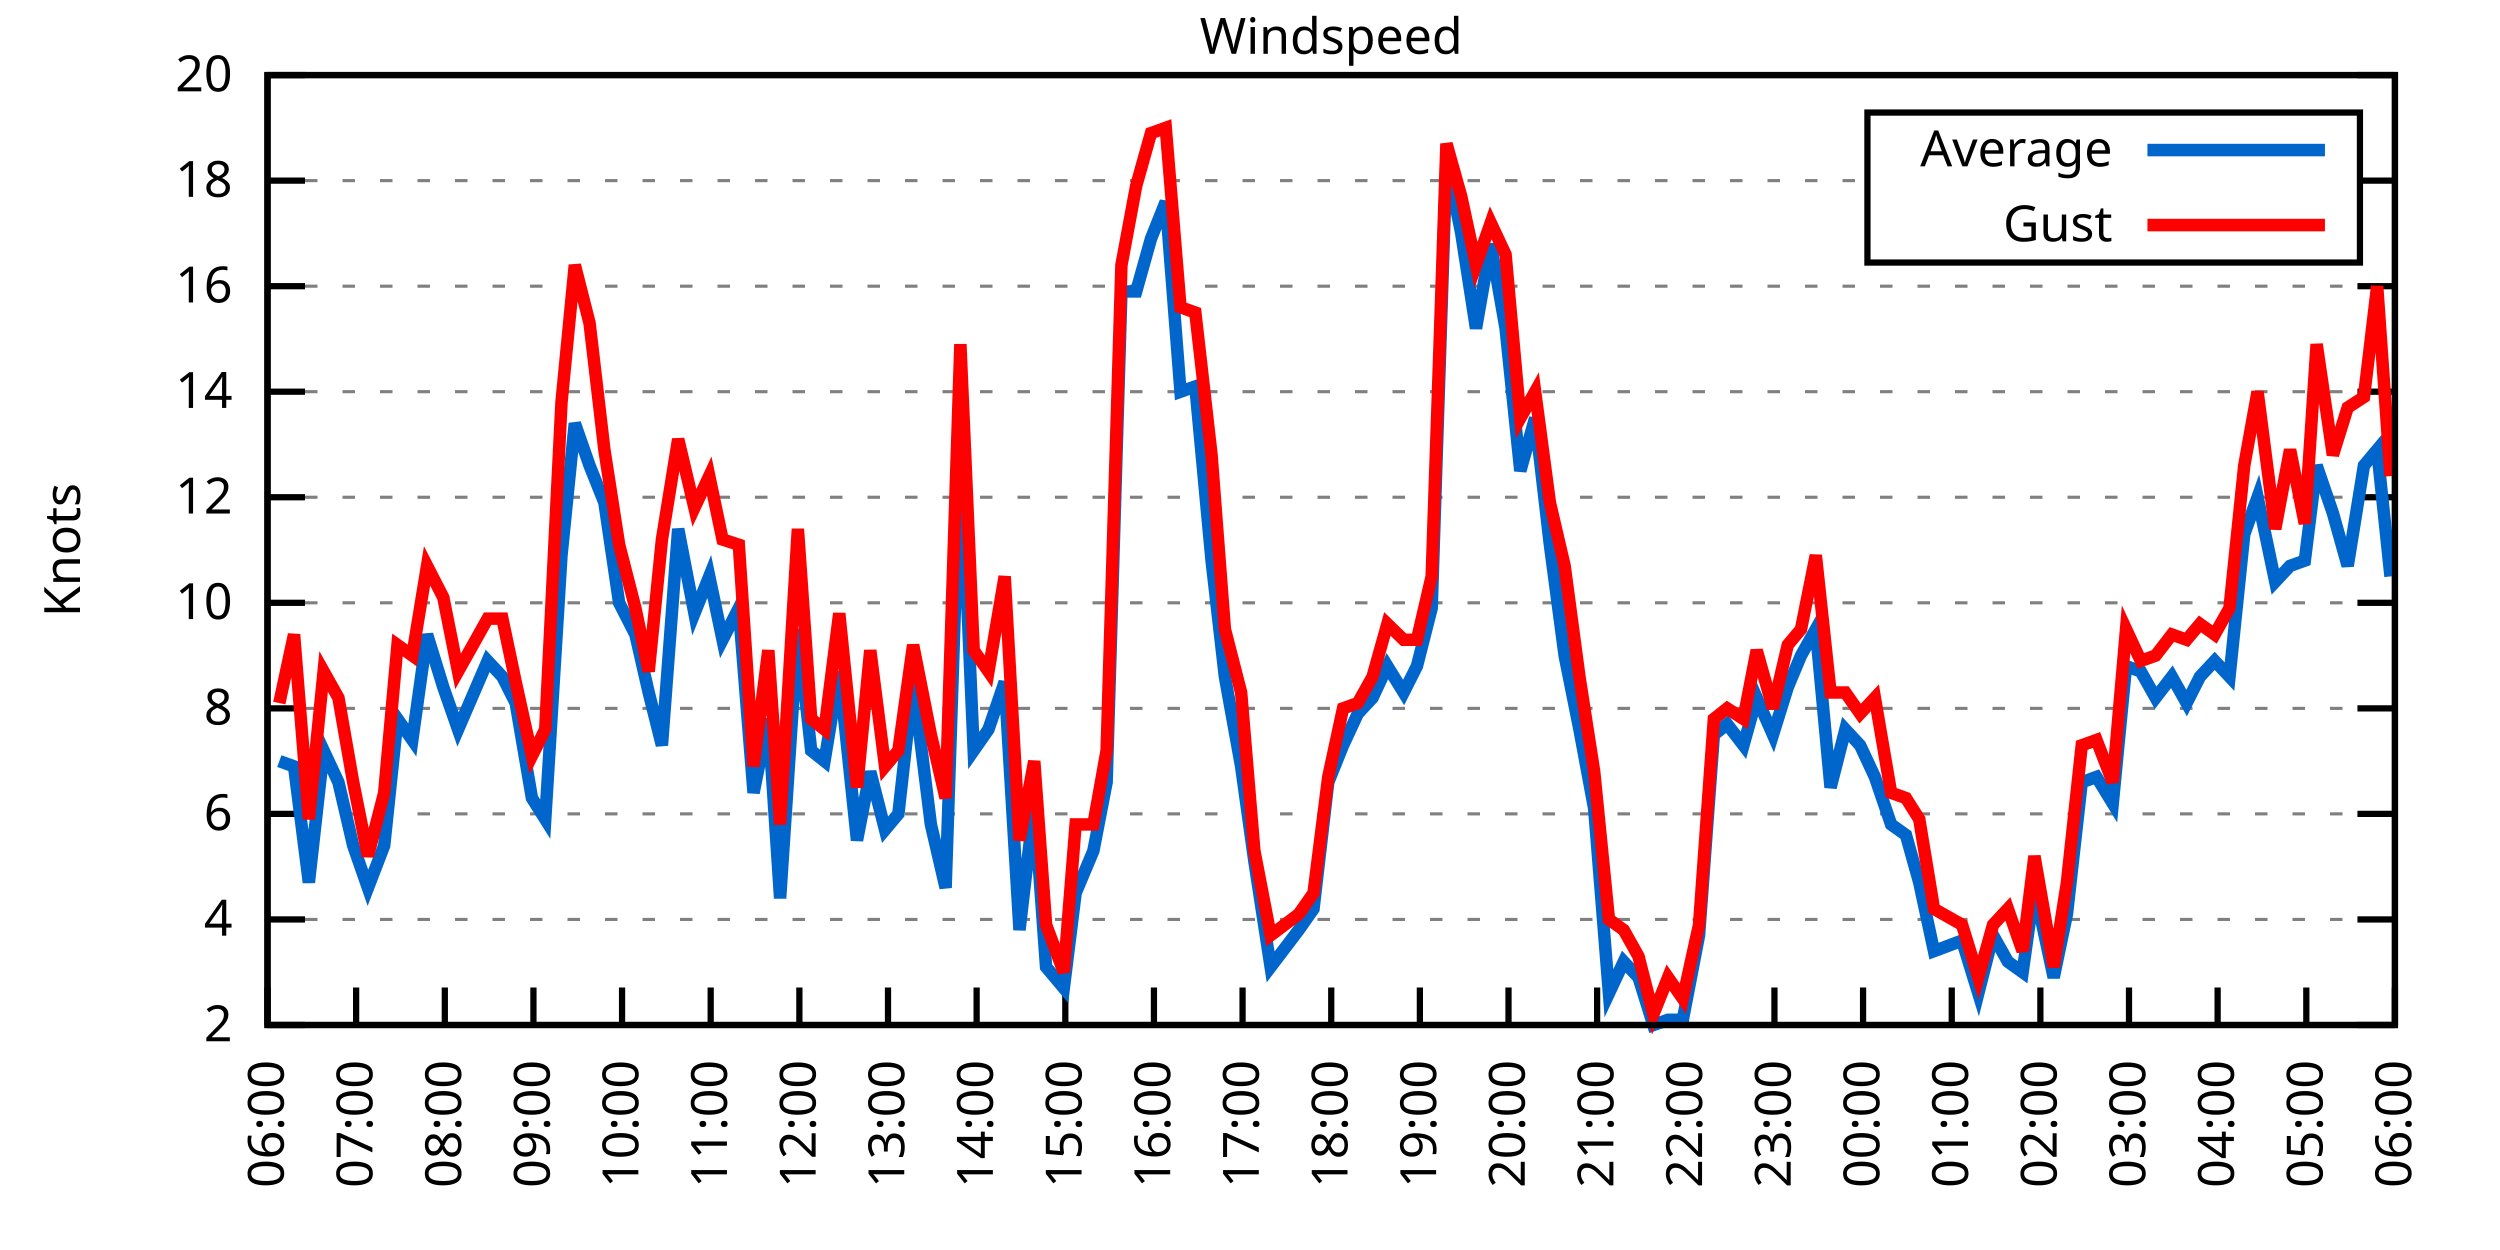
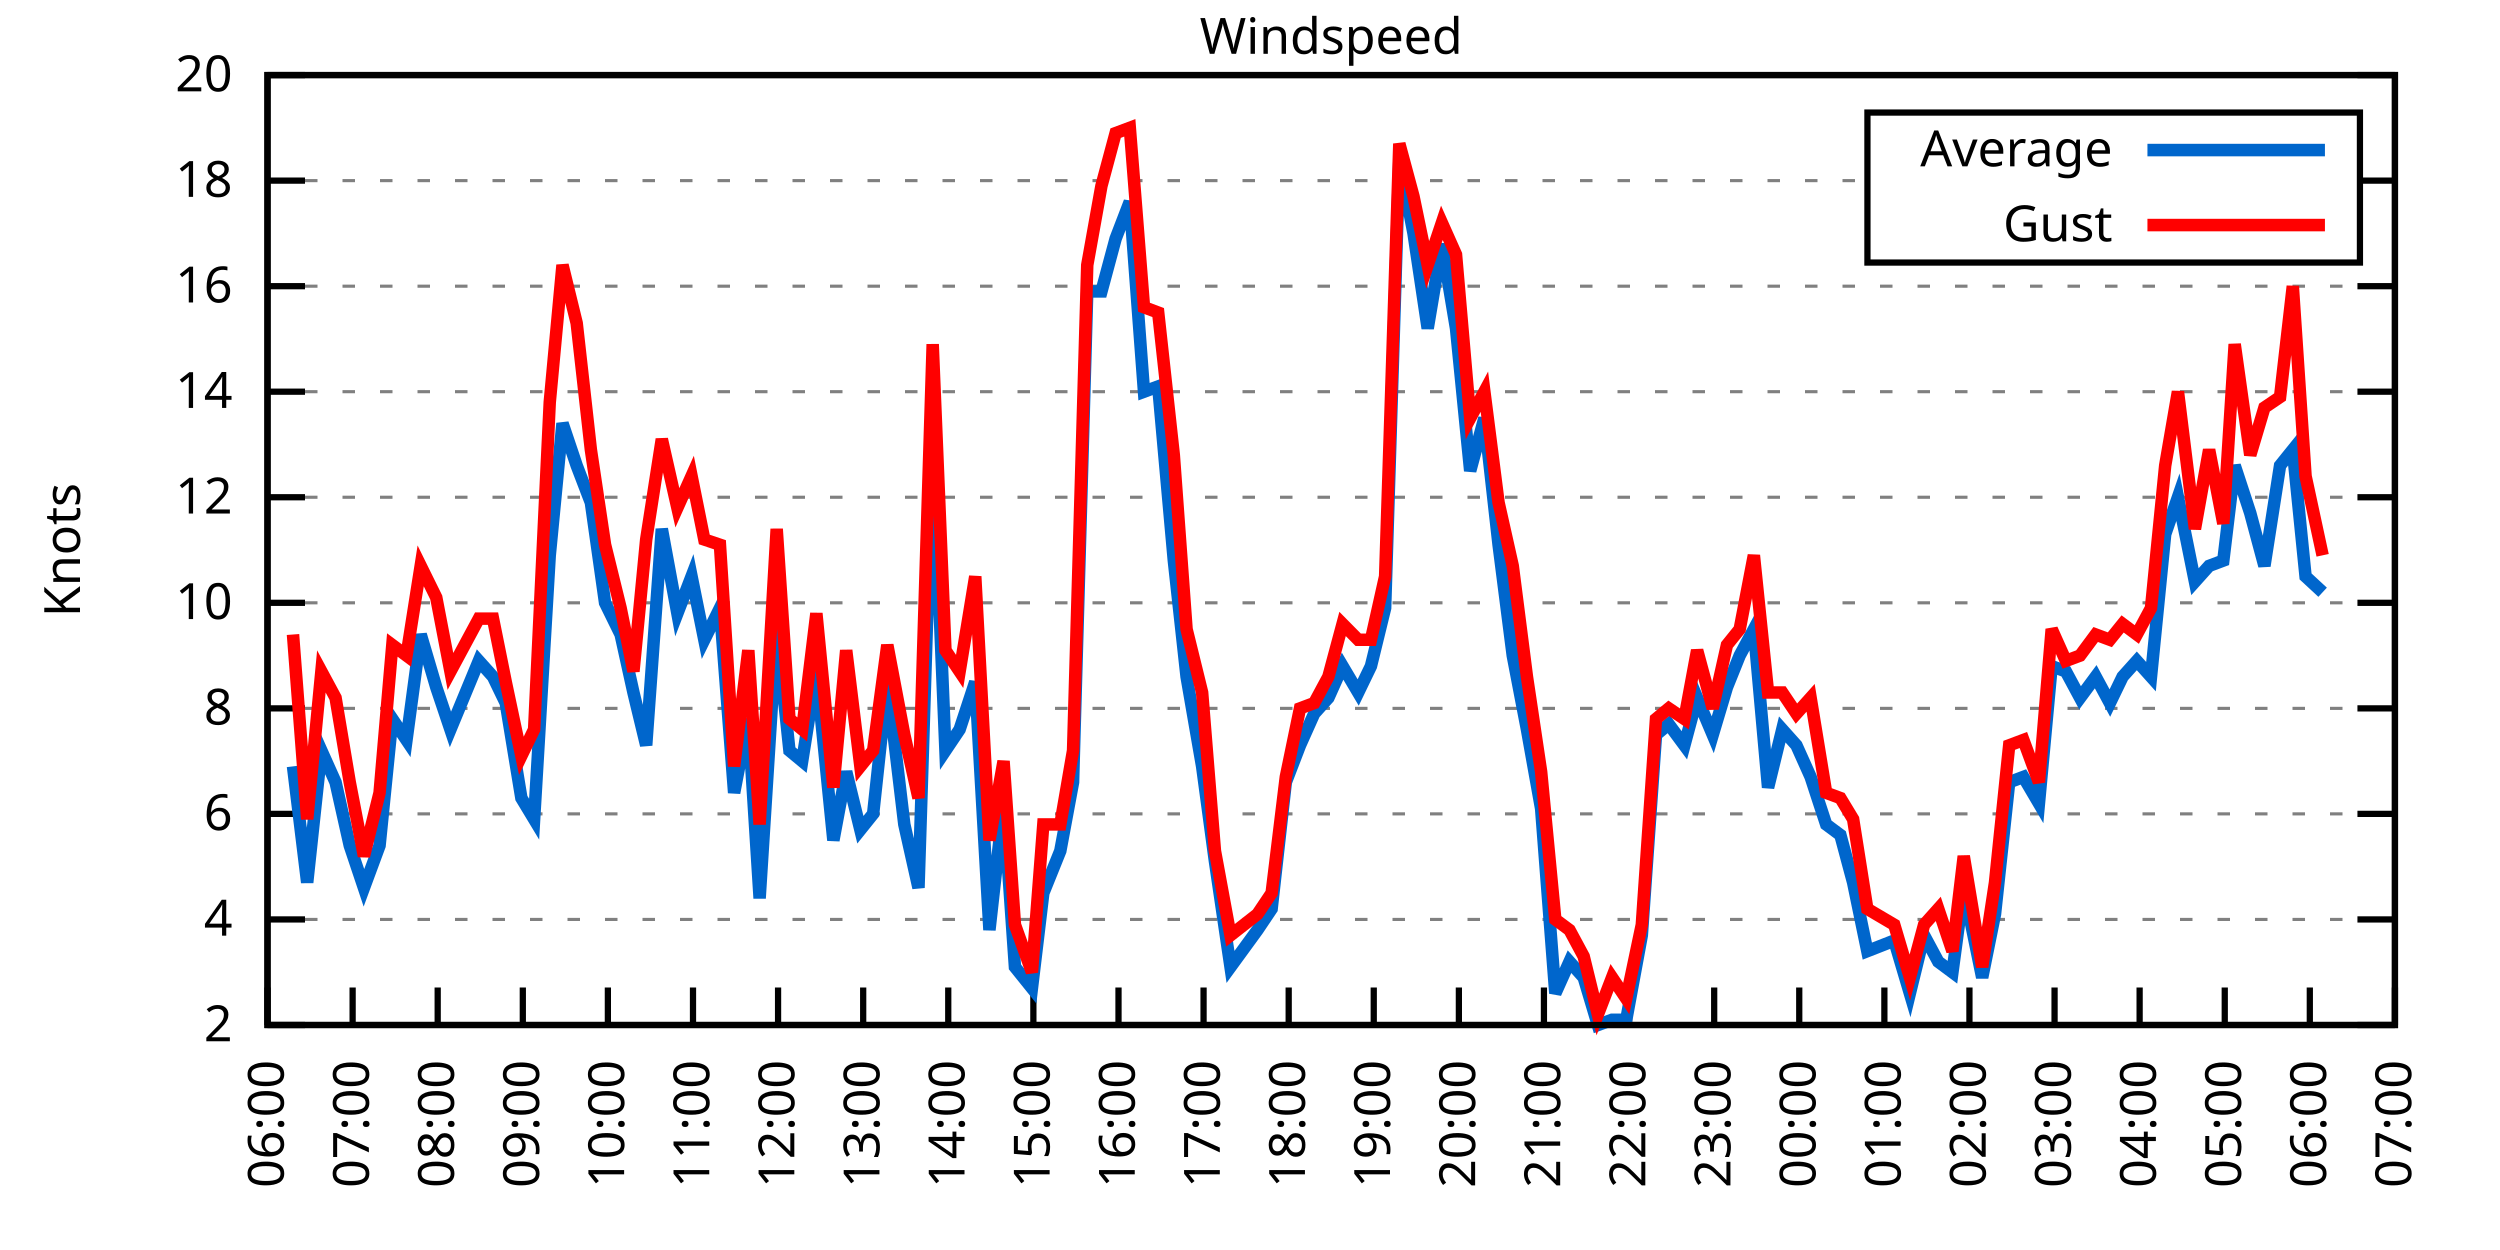
<svg xmlns="http://www.w3.org/2000/svg" xmlns:xlink="http://www.w3.org/1999/xlink" width="400" height="200" viewBox="0 0 400 200">
  <g id="gnuplot_canvas">
    <rect x="0" y="0" width="400" height="200" fill="none" />
    <defs>
      <circle id="gpDot" r="0.5" stroke-width="0.5" stroke="currentColor" />
      <path id="gpPt0" stroke-width="0.333" stroke="currentColor" d="M-1,0 h2 M0,-1 v2" />
      <path id="gpPt1" stroke-width="0.333" stroke="currentColor" d="M-1,-1 L1,1 M1,-1 L-1,1" />
      <path id="gpPt2" stroke-width="0.333" stroke="currentColor" d="M-1,0 L1,0 M0,-1 L0,1 M-1,-1 L1,1 M-1,1 L1,-1" />
      <rect id="gpPt3" stroke-width="0.333" stroke="currentColor" x="-1" y="-1" width="2" height="2" />
      <rect id="gpPt4" stroke-width="0.333" stroke="currentColor" fill="currentColor" x="-1" y="-1" width="2" height="2" />
      <circle id="gpPt5" stroke-width="0.333" stroke="currentColor" cx="0" cy="0" r="1" />
      <use xlink:href="#gpPt5" id="gpPt6" fill="currentColor" stroke="none" />
      <path id="gpPt7" stroke-width="0.333" stroke="currentColor" d="M0,-1.33 L-1.33,0.67 L1.33,0.67 z" />
      <use xlink:href="#gpPt7" id="gpPt8" fill="currentColor" stroke="none" />
      <use xlink:href="#gpPt7" id="gpPt9" stroke="currentColor" transform="rotate(180)" />
      <use xlink:href="#gpPt9" id="gpPt10" fill="currentColor" stroke="none" />
      <use xlink:href="#gpPt3" id="gpPt11" stroke="currentColor" transform="rotate(45)" />
      <use xlink:href="#gpPt11" id="gpPt12" fill="currentColor" stroke="none" />
      <path id="gpPt13" stroke-width="0.333" stroke="currentColor" d="M0,1.330 L1.265,0.411 L0.782,-1.067 L-0.782,-1.076 L-1.265,0.411 z" />
      <use xlink:href="#gpPt13" id="gpPt14" fill="currentColor" stroke="none" />
      <filter id="textbox" filterUnits="objectBoundingBox" x="0" y="0" height="1" width="1">
        <feFlood flood-color="white" flood-opacity="1" result="bgnd" />
        <feComposite in="SourceGraphic" in2="bgnd" operator="atop" />
      </filter>
      <filter id="greybox" filterUnits="objectBoundingBox" x="0" y="0" height="1" width="1">
        <feFlood flood-color="lightgrey" flood-opacity="1" result="grey" />
        <feComposite in="SourceGraphic" in2="grey" operator="atop" />
      </filter>
    </defs>
    <g fill="none" color="white" stroke="currentColor" stroke-width="1.00" stroke-linecap="butt" stroke-linejoin="miter">
</g>
    <g fill="none" color="black" stroke="currentColor" stroke-width="1.00" stroke-linecap="butt" stroke-linejoin="miter">
      <g stroke="none" shape-rendering="crispEdges">
        <polygon fill="rgb(255, 255, 255)" points="42.80,164.00 383.18,164.00 383.18,12.02 42.80,12.02 " />
      </g>
    </g>
    <g fill="none" color="black" stroke="currentColor" stroke-width="1.00" stroke-linecap="butt" stroke-linejoin="miter">
</g>
    <g fill="none" color="black" stroke="black" stroke-width="0.50" stroke-linecap="butt" stroke-linejoin="miter">
</g>
    <g fill="none" color="gray" stroke="currentColor" stroke-width="0.50" stroke-linecap="butt" stroke-linejoin="miter">
      <path stroke="gray" stroke-dasharray="2,4" class="gridline" d="M42.80,164.00 L383.19,164.00  " />
    </g>
    <g fill="none" color="gray" stroke="gray" stroke-width="1.00" stroke-linecap="butt" stroke-linejoin="miter">
</g>
    <g fill="none" color="black" stroke="currentColor" stroke-width="1.00" stroke-linecap="butt" stroke-linejoin="miter">
      <path stroke="black" d="M42.80,164.00 L48.80,164.00 M383.19,164.00 L377.19,164.00  " />
      <g transform="translate(37.20,166.60)" stroke="none" fill="black" font-family="Sans" font-size="8.00" text-anchor="end">
        <text>
          <tspan font-family="Sans"> 2</tspan>
        </text>
      </g>
    </g>
    <g fill="none" color="black" stroke="currentColor" stroke-width="1.00" stroke-linecap="butt" stroke-linejoin="miter">
</g>
    <g fill="none" color="black" stroke="black" stroke-width="0.50" stroke-linecap="butt" stroke-linejoin="miter">
</g>
    <g fill="none" color="gray" stroke="currentColor" stroke-width="0.50" stroke-linecap="butt" stroke-linejoin="miter">
      <path stroke="gray" stroke-dasharray="2,4" class="gridline" d="M42.80,147.11 L383.19,147.11  " />
    </g>
    <g fill="none" color="gray" stroke="gray" stroke-width="1.00" stroke-linecap="butt" stroke-linejoin="miter">
</g>
    <g fill="none" color="black" stroke="currentColor" stroke-width="1.00" stroke-linecap="butt" stroke-linejoin="miter">
      <path stroke="black" d="M42.80,147.11 L48.80,147.11 M383.19,147.11 L377.19,147.11  " />
      <g transform="translate(37.20,149.71)" stroke="none" fill="black" font-family="Sans" font-size="8.00" text-anchor="end">
        <text>
          <tspan font-family="Sans"> 4</tspan>
        </text>
      </g>
    </g>
    <g fill="none" color="black" stroke="currentColor" stroke-width="1.00" stroke-linecap="butt" stroke-linejoin="miter">
</g>
    <g fill="none" color="black" stroke="black" stroke-width="0.50" stroke-linecap="butt" stroke-linejoin="miter">
</g>
    <g fill="none" color="gray" stroke="currentColor" stroke-width="0.50" stroke-linecap="butt" stroke-linejoin="miter">
      <path stroke="gray" stroke-dasharray="2,4" class="gridline" d="M42.80,130.22 L383.19,130.22  " />
    </g>
    <g fill="none" color="gray" stroke="gray" stroke-width="1.00" stroke-linecap="butt" stroke-linejoin="miter">
</g>
    <g fill="none" color="black" stroke="currentColor" stroke-width="1.00" stroke-linecap="butt" stroke-linejoin="miter">
      <path stroke="black" d="M42.80,130.22 L48.80,130.22 M383.19,130.22 L377.19,130.22  " />
      <g transform="translate(37.20,132.82)" stroke="none" fill="black" font-family="Sans" font-size="8.00" text-anchor="end">
        <text>
          <tspan font-family="Sans"> 6</tspan>
        </text>
      </g>
    </g>
    <g fill="none" color="black" stroke="currentColor" stroke-width="1.00" stroke-linecap="butt" stroke-linejoin="miter">
</g>
    <g fill="none" color="black" stroke="black" stroke-width="0.50" stroke-linecap="butt" stroke-linejoin="miter">
</g>
    <g fill="none" color="gray" stroke="currentColor" stroke-width="0.50" stroke-linecap="butt" stroke-linejoin="miter">
      <path stroke="gray" stroke-dasharray="2,4" class="gridline" d="M42.80,113.34 L383.19,113.34  " />
    </g>
    <g fill="none" color="gray" stroke="gray" stroke-width="1.00" stroke-linecap="butt" stroke-linejoin="miter">
</g>
    <g fill="none" color="black" stroke="currentColor" stroke-width="1.00" stroke-linecap="butt" stroke-linejoin="miter">
      <path stroke="black" d="M42.80,113.34 L48.80,113.34 M383.19,113.34 L377.19,113.34  " />
      <g transform="translate(37.20,115.94)" stroke="none" fill="black" font-family="Sans" font-size="8.00" text-anchor="end">
        <text>
          <tspan font-family="Sans"> 8</tspan>
        </text>
      </g>
    </g>
    <g fill="none" color="black" stroke="currentColor" stroke-width="1.00" stroke-linecap="butt" stroke-linejoin="miter">
</g>
    <g fill="none" color="black" stroke="black" stroke-width="0.50" stroke-linecap="butt" stroke-linejoin="miter">
</g>
    <g fill="none" color="gray" stroke="currentColor" stroke-width="0.50" stroke-linecap="butt" stroke-linejoin="miter">
      <path stroke="gray" stroke-dasharray="2,4" class="gridline" d="M42.80,96.45 L383.19,96.45  " />
    </g>
    <g fill="none" color="gray" stroke="gray" stroke-width="1.00" stroke-linecap="butt" stroke-linejoin="miter">
</g>
    <g fill="none" color="black" stroke="currentColor" stroke-width="1.00" stroke-linecap="butt" stroke-linejoin="miter">
      <path stroke="black" d="M42.80,96.45 L48.80,96.45 M383.19,96.45 L377.19,96.45  " />
      <g transform="translate(37.20,99.05)" stroke="none" fill="black" font-family="Sans" font-size="8.00" text-anchor="end">
        <text>
          <tspan font-family="Sans"> 10</tspan>
        </text>
      </g>
    </g>
    <g fill="none" color="black" stroke="currentColor" stroke-width="1.00" stroke-linecap="butt" stroke-linejoin="miter">
</g>
    <g fill="none" color="black" stroke="black" stroke-width="0.50" stroke-linecap="butt" stroke-linejoin="miter">
</g>
    <g fill="none" color="gray" stroke="currentColor" stroke-width="0.50" stroke-linecap="butt" stroke-linejoin="miter">
      <path stroke="gray" stroke-dasharray="2,4" class="gridline" d="M42.80,79.56 L383.19,79.56  " />
    </g>
    <g fill="none" color="gray" stroke="gray" stroke-width="1.00" stroke-linecap="butt" stroke-linejoin="miter">
</g>
    <g fill="none" color="black" stroke="currentColor" stroke-width="1.00" stroke-linecap="butt" stroke-linejoin="miter">
      <path stroke="black" d="M42.80,79.56 L48.80,79.56 M383.19,79.56 L377.19,79.56  " />
      <g transform="translate(37.20,82.16)" stroke="none" fill="black" font-family="Sans" font-size="8.00" text-anchor="end">
        <text>
          <tspan font-family="Sans"> 12</tspan>
        </text>
      </g>
    </g>
    <g fill="none" color="black" stroke="currentColor" stroke-width="1.00" stroke-linecap="butt" stroke-linejoin="miter">
</g>
    <g fill="none" color="black" stroke="black" stroke-width="0.50" stroke-linecap="butt" stroke-linejoin="miter">
</g>
    <g fill="none" color="gray" stroke="currentColor" stroke-width="0.50" stroke-linecap="butt" stroke-linejoin="miter">
      <path stroke="gray" stroke-dasharray="2,4" class="gridline" d="M42.80,62.67 L383.19,62.67  " />
    </g>
    <g fill="none" color="gray" stroke="gray" stroke-width="1.00" stroke-linecap="butt" stroke-linejoin="miter">
</g>
    <g fill="none" color="black" stroke="currentColor" stroke-width="1.00" stroke-linecap="butt" stroke-linejoin="miter">
      <path stroke="black" d="M42.80,62.67 L48.80,62.67 M383.19,62.67 L377.19,62.67  " />
      <g transform="translate(37.20,65.27)" stroke="none" fill="black" font-family="Sans" font-size="8.00" text-anchor="end">
        <text>
          <tspan font-family="Sans"> 14</tspan>
        </text>
      </g>
    </g>
    <g fill="none" color="black" stroke="currentColor" stroke-width="1.00" stroke-linecap="butt" stroke-linejoin="miter">
</g>
    <g fill="none" color="black" stroke="black" stroke-width="0.50" stroke-linecap="butt" stroke-linejoin="miter">
</g>
    <g fill="none" color="gray" stroke="currentColor" stroke-width="0.50" stroke-linecap="butt" stroke-linejoin="miter">
      <path stroke="gray" stroke-dasharray="2,4" class="gridline" d="M42.80,45.79 L383.19,45.79  " />
    </g>
    <g fill="none" color="gray" stroke="gray" stroke-width="1.00" stroke-linecap="butt" stroke-linejoin="miter">
</g>
    <g fill="none" color="black" stroke="currentColor" stroke-width="1.00" stroke-linecap="butt" stroke-linejoin="miter">
      <path stroke="black" d="M42.80,45.79 L48.80,45.79 M383.19,45.79 L377.19,45.79  " />
      <g transform="translate(37.20,48.39)" stroke="none" fill="black" font-family="Sans" font-size="8.00" text-anchor="end">
        <text>
          <tspan font-family="Sans"> 16</tspan>
        </text>
      </g>
    </g>
    <g fill="none" color="black" stroke="currentColor" stroke-width="1.00" stroke-linecap="butt" stroke-linejoin="miter">
</g>
    <g fill="none" color="black" stroke="black" stroke-width="0.50" stroke-linecap="butt" stroke-linejoin="miter">
</g>
    <g fill="none" color="gray" stroke="currentColor" stroke-width="0.50" stroke-linecap="butt" stroke-linejoin="miter">
      <path stroke="gray" stroke-dasharray="2,4" class="gridline" d="M42.80,28.90 L298.79,28.90 M377.59,28.90 L383.19,28.90  " />
    </g>
    <g fill="none" color="gray" stroke="gray" stroke-width="1.00" stroke-linecap="butt" stroke-linejoin="miter">
</g>
    <g fill="none" color="black" stroke="currentColor" stroke-width="1.00" stroke-linecap="butt" stroke-linejoin="miter">
      <path stroke="black" d="M42.80,28.90 L48.80,28.90 M383.19,28.90 L377.19,28.90  " />
      <g transform="translate(37.20,31.50)" stroke="none" fill="black" font-family="Sans" font-size="8.00" text-anchor="end">
        <text>
          <tspan font-family="Sans"> 18</tspan>
        </text>
      </g>
    </g>
    <g fill="none" color="black" stroke="currentColor" stroke-width="1.00" stroke-linecap="butt" stroke-linejoin="miter">
</g>
    <g fill="none" color="black" stroke="black" stroke-width="0.50" stroke-linecap="butt" stroke-linejoin="miter">
</g>
    <g fill="none" color="gray" stroke="currentColor" stroke-width="0.50" stroke-linecap="butt" stroke-linejoin="miter">
      <path stroke="gray" stroke-dasharray="2,4" class="gridline" d="M42.80,12.01 L383.19,12.01  " />
    </g>
    <g fill="none" color="gray" stroke="gray" stroke-width="1.00" stroke-linecap="butt" stroke-linejoin="miter">
</g>
    <g fill="none" color="black" stroke="currentColor" stroke-width="1.00" stroke-linecap="butt" stroke-linejoin="miter">
      <path stroke="black" d="M42.80,12.01 L48.80,12.01 M383.19,12.01 L377.19,12.01  " />
      <g transform="translate(37.20,14.61)" stroke="none" fill="black" font-family="Sans" font-size="8.00" text-anchor="end">
        <text>
          <tspan font-family="Sans"> 20</tspan>
        </text>
      </g>
    </g>
    <g fill="none" color="black" stroke="currentColor" stroke-width="1.00" stroke-linecap="butt" stroke-linejoin="miter">
      <path stroke="black" d="M42.80,164.00 L42.80,158.00  " />
      <g transform="translate(45.40,169.60) rotate(270.00)" stroke="none" fill="black" font-family="Sans" font-size="8.00" text-anchor="end">
        <text>
          <tspan font-family="Sans">06:00</tspan>
        </text>
      </g>
    </g>
    <g fill="none" color="black" stroke="currentColor" stroke-width="1.00" stroke-linecap="butt" stroke-linejoin="miter">
-       <path stroke="black" d="M56.98,164.00 L56.98,158.00  " />
-       <g transform="translate(59.58,169.60) rotate(270.00)" stroke="none" fill="black" font-family="Sans" font-size="8.00" text-anchor="end">
+       <path stroke="black" d="M56.42,164.00 L56.42,158.00  " />
+       <g transform="translate(59.02,169.60) rotate(270.00)" stroke="none" fill="black" font-family="Sans" font-size="8.00" text-anchor="end">
        <text>
          <tspan font-family="Sans">07:00</tspan>
        </text>
      </g>
    </g>
    <g fill="none" color="black" stroke="currentColor" stroke-width="1.00" stroke-linecap="butt" stroke-linejoin="miter">
-       <path stroke="black" d="M71.17,164.00 L71.17,158.00  " />
-       <g transform="translate(73.77,169.60) rotate(270.00)" stroke="none" fill="black" font-family="Sans" font-size="8.00" text-anchor="end">
+       <path stroke="black" d="M70.03,164.00 L70.03,158.00  " />
+       <g transform="translate(72.63,169.60) rotate(270.00)" stroke="none" fill="black" font-family="Sans" font-size="8.00" text-anchor="end">
        <text>
          <tspan font-family="Sans">08:00</tspan>
        </text>
      </g>
    </g>
    <g fill="none" color="black" stroke="currentColor" stroke-width="1.00" stroke-linecap="butt" stroke-linejoin="miter">
-       <path stroke="black" d="M85.35,164.00 L85.35,158.00  " />
-       <g transform="translate(87.95,169.60) rotate(270.00)" stroke="none" fill="black" font-family="Sans" font-size="8.00" text-anchor="end">
+       <path stroke="black" d="M83.65,164.00 L83.65,158.00  " />
+       <g transform="translate(86.25,169.60) rotate(270.00)" stroke="none" fill="black" font-family="Sans" font-size="8.00" text-anchor="end">
        <text>
          <tspan font-family="Sans">09:00</tspan>
        </text>
      </g>
    </g>
    <g fill="none" color="black" stroke="currentColor" stroke-width="1.00" stroke-linecap="butt" stroke-linejoin="miter">
-       <path stroke="black" d="M99.53,164.00 L99.53,158.00  " />
-       <g transform="translate(102.13,169.60) rotate(270.00)" stroke="none" fill="black" font-family="Sans" font-size="8.00" text-anchor="end">
+       <path stroke="black" d="M97.26,164.00 L97.26,158.00  " />
+       <g transform="translate(99.86,169.60) rotate(270.00)" stroke="none" fill="black" font-family="Sans" font-size="8.00" text-anchor="end">
        <text>
          <tspan font-family="Sans">10:00</tspan>
        </text>
      </g>
    </g>
    <g fill="none" color="black" stroke="currentColor" stroke-width="1.00" stroke-linecap="butt" stroke-linejoin="miter">
-       <path stroke="black" d="M113.71,164.00 L113.71,158.00  " />
-       <g transform="translate(116.31,169.60) rotate(270.00)" stroke="none" fill="black" font-family="Sans" font-size="8.00" text-anchor="end">
+       <path stroke="black" d="M110.88,164.00 L110.88,158.00  " />
+       <g transform="translate(113.48,169.60) rotate(270.00)" stroke="none" fill="black" font-family="Sans" font-size="8.00" text-anchor="end">
        <text>
          <tspan font-family="Sans">11:00</tspan>
        </text>
      </g>
    </g>
    <g fill="none" color="black" stroke="currentColor" stroke-width="1.00" stroke-linecap="butt" stroke-linejoin="miter">
-       <path stroke="black" d="M127.90,164.00 L127.90,158.00  " />
-       <g transform="translate(130.50,169.60) rotate(270.00)" stroke="none" fill="black" font-family="Sans" font-size="8.00" text-anchor="end">
+       <path stroke="black" d="M124.49,164.00 L124.49,158.00  " />
+       <g transform="translate(127.09,169.60) rotate(270.00)" stroke="none" fill="black" font-family="Sans" font-size="8.00" text-anchor="end">
        <text>
          <tspan font-family="Sans">12:00</tspan>
        </text>
      </g>
    </g>
    <g fill="none" color="black" stroke="currentColor" stroke-width="1.00" stroke-linecap="butt" stroke-linejoin="miter">
-       <path stroke="black" d="M142.08,164.00 L142.08,158.00  " />
-       <g transform="translate(144.68,169.60) rotate(270.00)" stroke="none" fill="black" font-family="Sans" font-size="8.00" text-anchor="end">
+       <path stroke="black" d="M138.11,164.00 L138.11,158.00  " />
+       <g transform="translate(140.71,169.60) rotate(270.00)" stroke="none" fill="black" font-family="Sans" font-size="8.00" text-anchor="end">
        <text>
          <tspan font-family="Sans">13:00</tspan>
        </text>
      </g>
    </g>
    <g fill="none" color="black" stroke="currentColor" stroke-width="1.00" stroke-linecap="butt" stroke-linejoin="miter">
-       <path stroke="black" d="M156.26,164.00 L156.26,158.00  " />
-       <g transform="translate(158.86,169.60) rotate(270.00)" stroke="none" fill="black" font-family="Sans" font-size="8.00" text-anchor="end">
+       <path stroke="black" d="M151.72,164.00 L151.72,158.00  " />
+       <g transform="translate(154.32,169.60) rotate(270.00)" stroke="none" fill="black" font-family="Sans" font-size="8.00" text-anchor="end">
        <text>
          <tspan font-family="Sans">14:00</tspan>
        </text>
      </g>
    </g>
    <g fill="none" color="black" stroke="currentColor" stroke-width="1.00" stroke-linecap="butt" stroke-linejoin="miter">
-       <path stroke="black" d="M170.45,164.00 L170.45,158.00  " />
-       <g transform="translate(173.05,169.60) rotate(270.00)" stroke="none" fill="black" font-family="Sans" font-size="8.00" text-anchor="end">
+       <path stroke="black" d="M165.34,164.00 L165.34,158.00  " />
+       <g transform="translate(167.94,169.60) rotate(270.00)" stroke="none" fill="black" font-family="Sans" font-size="8.00" text-anchor="end">
        <text>
          <tspan font-family="Sans">15:00</tspan>
        </text>
      </g>
    </g>
    <g fill="none" color="black" stroke="currentColor" stroke-width="1.00" stroke-linecap="butt" stroke-linejoin="miter">
-       <path stroke="black" d="M184.63,164.00 L184.63,158.00  " />
-       <g transform="translate(187.23,169.60) rotate(270.00)" stroke="none" fill="black" font-family="Sans" font-size="8.00" text-anchor="end">
+       <path stroke="black" d="M178.96,164.00 L178.96,158.00  " />
+       <g transform="translate(181.56,169.60) rotate(270.00)" stroke="none" fill="black" font-family="Sans" font-size="8.00" text-anchor="end">
        <text>
          <tspan font-family="Sans">16:00</tspan>
        </text>
      </g>
    </g>
    <g fill="none" color="black" stroke="currentColor" stroke-width="1.00" stroke-linecap="butt" stroke-linejoin="miter">
-       <path stroke="black" d="M198.81,164.00 L198.81,158.00  " />
-       <g transform="translate(201.41,169.60) rotate(270.00)" stroke="none" fill="black" font-family="Sans" font-size="8.00" text-anchor="end">
+       <path stroke="black" d="M192.57,164.00 L192.57,158.00  " />
+       <g transform="translate(195.17,169.60) rotate(270.00)" stroke="none" fill="black" font-family="Sans" font-size="8.00" text-anchor="end">
        <text>
          <tspan font-family="Sans">17:00</tspan>
        </text>
      </g>
    </g>
    <g fill="none" color="black" stroke="currentColor" stroke-width="1.00" stroke-linecap="butt" stroke-linejoin="miter">
-       <path stroke="black" d="M213.00,164.00 L213.00,158.00  " />
-       <g transform="translate(215.60,169.60) rotate(270.00)" stroke="none" fill="black" font-family="Sans" font-size="8.00" text-anchor="end">
+       <path stroke="black" d="M206.19,164.00 L206.19,158.00  " />
+       <g transform="translate(208.79,169.60) rotate(270.00)" stroke="none" fill="black" font-family="Sans" font-size="8.00" text-anchor="end">
        <text>
          <tspan font-family="Sans">18:00</tspan>
        </text>
      </g>
    </g>
    <g fill="none" color="black" stroke="currentColor" stroke-width="1.00" stroke-linecap="butt" stroke-linejoin="miter">
-       <path stroke="black" d="M227.18,164.00 L227.18,158.00  " />
-       <g transform="translate(229.78,169.60) rotate(270.00)" stroke="none" fill="black" font-family="Sans" font-size="8.00" text-anchor="end">
+       <path stroke="black" d="M219.80,164.00 L219.80,158.00  " />
+       <g transform="translate(222.40,169.60) rotate(270.00)" stroke="none" fill="black" font-family="Sans" font-size="8.00" text-anchor="end">
        <text>
          <tspan font-family="Sans">19:00</tspan>
        </text>
      </g>
    </g>
    <g fill="none" color="black" stroke="currentColor" stroke-width="1.00" stroke-linecap="butt" stroke-linejoin="miter">
-       <path stroke="black" d="M241.36,164.00 L241.36,158.00  " />
-       <g transform="translate(243.96,169.60) rotate(270.00)" stroke="none" fill="black" font-family="Sans" font-size="8.00" text-anchor="end">
+       <path stroke="black" d="M233.42,164.00 L233.42,158.00  " />
+       <g transform="translate(236.02,169.60) rotate(270.00)" stroke="none" fill="black" font-family="Sans" font-size="8.00" text-anchor="end">
        <text>
          <tspan font-family="Sans">20:00</tspan>
        </text>
      </g>
    </g>
    <g fill="none" color="black" stroke="currentColor" stroke-width="1.00" stroke-linecap="butt" stroke-linejoin="miter">
-       <path stroke="black" d="M255.54,164.00 L255.54,158.00  " />
-       <g transform="translate(258.14,169.60) rotate(270.00)" stroke="none" fill="black" font-family="Sans" font-size="8.00" text-anchor="end">
+       <path stroke="black" d="M247.03,164.00 L247.03,158.00  " />
+       <g transform="translate(249.63,169.60) rotate(270.00)" stroke="none" fill="black" font-family="Sans" font-size="8.00" text-anchor="end">
        <text>
          <tspan font-family="Sans">21:00</tspan>
        </text>
      </g>
    </g>
    <g fill="none" color="black" stroke="currentColor" stroke-width="1.00" stroke-linecap="butt" stroke-linejoin="miter">
-       <path stroke="black" d="M269.73,164.00 L269.73,158.00  " />
-       <g transform="translate(272.33,169.60) rotate(270.00)" stroke="none" fill="black" font-family="Sans" font-size="8.00" text-anchor="end">
+       <path stroke="black" d="M260.65,164.00 L260.65,158.00  " />
+       <g transform="translate(263.25,169.60) rotate(270.00)" stroke="none" fill="black" font-family="Sans" font-size="8.00" text-anchor="end">
        <text>
          <tspan font-family="Sans">22:00</tspan>
        </text>
      </g>
    </g>
    <g fill="none" color="black" stroke="currentColor" stroke-width="1.00" stroke-linecap="butt" stroke-linejoin="miter">
-       <path stroke="black" d="M283.91,164.00 L283.91,158.00  " />
-       <g transform="translate(286.51,169.60) rotate(270.00)" stroke="none" fill="black" font-family="Sans" font-size="8.00" text-anchor="end">
+       <path stroke="black" d="M274.27,164.00 L274.27,158.00  " />
+       <g transform="translate(276.87,169.60) rotate(270.00)" stroke="none" fill="black" font-family="Sans" font-size="8.00" text-anchor="end">
        <text>
          <tspan font-family="Sans">23:00</tspan>
        </text>
      </g>
    </g>
    <g fill="none" color="black" stroke="currentColor" stroke-width="1.00" stroke-linecap="butt" stroke-linejoin="miter">
-       <path stroke="black" d="M298.09,164.00 L298.09,158.00  " />
-       <g transform="translate(300.69,169.60) rotate(270.00)" stroke="none" fill="black" font-family="Sans" font-size="8.00" text-anchor="end">
+       <path stroke="black" d="M287.88,164.00 L287.88,158.00  " />
+       <g transform="translate(290.48,169.60) rotate(270.00)" stroke="none" fill="black" font-family="Sans" font-size="8.00" text-anchor="end">
        <text>
          <tspan font-family="Sans">00:00</tspan>
        </text>
      </g>
    </g>
    <g fill="none" color="black" stroke="currentColor" stroke-width="1.00" stroke-linecap="butt" stroke-linejoin="miter">
-       <path stroke="black" d="M312.28,164.00 L312.28,158.00  " />
-       <g transform="translate(314.88,169.60) rotate(270.00)" stroke="none" fill="black" font-family="Sans" font-size="8.00" text-anchor="end">
+       <path stroke="black" d="M301.50,164.00 L301.50,158.00  " />
+       <g transform="translate(304.10,169.60) rotate(270.00)" stroke="none" fill="black" font-family="Sans" font-size="8.00" text-anchor="end">
        <text>
          <tspan font-family="Sans">01:00</tspan>
        </text>
      </g>
    </g>
    <g fill="none" color="black" stroke="currentColor" stroke-width="1.00" stroke-linecap="butt" stroke-linejoin="miter">
-       <path stroke="black" d="M326.46,164.00 L326.46,158.00  " />
-       <g transform="translate(329.06,169.60) rotate(270.00)" stroke="none" fill="black" font-family="Sans" font-size="8.00" text-anchor="end">
+       <path stroke="black" d="M315.11,164.00 L315.11,158.00  " />
+       <g transform="translate(317.71,169.60) rotate(270.00)" stroke="none" fill="black" font-family="Sans" font-size="8.00" text-anchor="end">
        <text>
          <tspan font-family="Sans">02:00</tspan>
        </text>
      </g>
    </g>
    <g fill="none" color="black" stroke="currentColor" stroke-width="1.00" stroke-linecap="butt" stroke-linejoin="miter">
-       <path stroke="black" d="M340.64,164.00 L340.64,158.00  " />
-       <g transform="translate(343.24,169.60) rotate(270.00)" stroke="none" fill="black" font-family="Sans" font-size="8.00" text-anchor="end">
+       <path stroke="black" d="M328.73,164.00 L328.73,158.00  " />
+       <g transform="translate(331.33,169.60) rotate(270.00)" stroke="none" fill="black" font-family="Sans" font-size="8.00" text-anchor="end">
        <text>
          <tspan font-family="Sans">03:00</tspan>
        </text>
      </g>
    </g>
    <g fill="none" color="black" stroke="currentColor" stroke-width="1.00" stroke-linecap="butt" stroke-linejoin="miter">
-       <path stroke="black" d="M354.82,164.00 L354.82,158.00  " />
-       <g transform="translate(357.42,169.60) rotate(270.00)" stroke="none" fill="black" font-family="Sans" font-size="8.00" text-anchor="end">
+       <path stroke="black" d="M342.34,164.00 L342.34,158.00  " />
+       <g transform="translate(344.94,169.60) rotate(270.00)" stroke="none" fill="black" font-family="Sans" font-size="8.00" text-anchor="end">
        <text>
          <tspan font-family="Sans">04:00</tspan>
        </text>
      </g>
    </g>
    <g fill="none" color="black" stroke="currentColor" stroke-width="1.00" stroke-linecap="butt" stroke-linejoin="miter">
-       <path stroke="black" d="M369.01,164.00 L369.01,158.00  " />
-       <g transform="translate(371.61,169.60) rotate(270.00)" stroke="none" fill="black" font-family="Sans" font-size="8.00" text-anchor="end">
+       <path stroke="black" d="M355.96,164.00 L355.96,158.00  " />
+       <g transform="translate(358.56,169.60) rotate(270.00)" stroke="none" fill="black" font-family="Sans" font-size="8.00" text-anchor="end">
        <text>
          <tspan font-family="Sans">05:00</tspan>
+         </text>
+       </g>
+     </g>
+     <g fill="none" color="black" stroke="currentColor" stroke-width="1.00" stroke-linecap="butt" stroke-linejoin="miter">
+       <path stroke="black" d="M369.57,164.00 L369.57,158.00  " />
+       <g transform="translate(372.17,169.60) rotate(270.00)" stroke="none" fill="black" font-family="Sans" font-size="8.00" text-anchor="end">
+         <text>
+           <tspan font-family="Sans">06:00</tspan>
        </text>
      </g>
    </g>
    <g fill="none" color="black" stroke="currentColor" stroke-width="1.00" stroke-linecap="butt" stroke-linejoin="miter">
      <path stroke="black" d="M383.19,164.00 L383.19,158.00  " />
      <g transform="translate(385.79,169.60) rotate(270.00)" stroke="none" fill="black" font-family="Sans" font-size="8.00" text-anchor="end">
        <text>
-           <tspan font-family="Sans">06:00</tspan>
+           <tspan font-family="Sans">07:00</tspan>
        </text>
      </g>
    </g>
    <g fill="none" color="black" stroke="currentColor" stroke-width="1.00" stroke-linecap="butt" stroke-linejoin="miter">
</g>
    <g fill="none" color="black" stroke="currentColor" stroke-width="1.00" stroke-linecap="butt" stroke-linejoin="miter">
      <path stroke="black" d="M42.80,12.01 L42.80,164.00 L383.19,164.00 L383.19,12.01 L42.80,12.01 Z  " />
    </g>
    <g fill="none" color="black" stroke="currentColor" stroke-width="1.00" stroke-linecap="butt" stroke-linejoin="miter">
</g>
    <g fill="none" color="black" stroke="currentColor" stroke-width="1.00" stroke-linecap="butt" stroke-linejoin="miter">
      <path stroke="black" d="M298.79,42.01 L298.79,18.01 L377.59,18.01 L377.59,42.01 L298.79,42.01 Z  " />
    </g>
    <g id="Windspeed_plot_1">
      <g fill="none" color="white" stroke="black" stroke-width="2.00" stroke-linecap="butt" stroke-linejoin="miter">
</g>
      <g fill="none" color="black" stroke="currentColor" stroke-width="2.00" stroke-linecap="butt" stroke-linejoin="miter">
        <g transform="translate(337.99,26.61)" stroke="none" fill="black" font-family="Sans" font-size="8.00" text-anchor="end">
          <text>
            <tspan font-family="Sans">Average</tspan>
          </text>
        </g>
      </g>
      <g fill="none" color="black" stroke="currentColor" stroke-width="2.00" stroke-linecap="butt" stroke-linejoin="miter">
-         <path stroke="rgb(  0, 102, 204)" d="M343.59,24.01 L371.99,24.01 M44.69,121.78 L47.05,122.62 L49.42,141.20 L51.78,120.09 L54.15,125.16 L56.51,135.29   L58.87,142.05 L61.47,135.29 L63.60,115.03 L65.97,118.40 L68.33,101.52 L70.93,109.96 L73.29,116.71 L78.02,105.74   L80.38,108.27 L82.51,112.49 L85.11,127.69 L87.24,131.07 L89.84,88.85 L91.97,67.74 L94.33,74.49 L96.70,80.41   L99.06,96.45 L101.66,101.52 L103.79,110.80 L105.91,119.25 L108.51,84.63 L111.11,98.14 L113.48,92.23 L115.61,102.36   L118.21,97.29 L120.57,126.85 L122.93,115.03 L124.82,143.73 L127.66,100.67 L129.79,120.09 L131.92,121.78 L134.28,107.43   L137.12,134.45 L139.24,123.47 L141.61,132.76 L143.74,130.22 L146.10,109.11 L148.94,131.91 L151.30,142.05 L153.66,71.12   L155.79,120.09 L158.15,116.71 L160.75,109.11 L163.12,148.80 L165.48,128.54 L167.37,154.71 L170.21,158.09 L172.10,142.89   L174.94,136.14 L177.06,125.16 L179.43,46.63 L181.79,46.63 L184.16,38.19 L186.52,32.28 L188.88,62.67 L191.25,61.83   L193.85,89.69 L195.98,108.27 L198.58,122.62 L200.70,137.82 L203.30,154.71 L207.79,148.80 L210.16,145.42 L212.52,125.16   L214.89,119.25 L217.25,114.18 L219.61,111.65 L221.98,106.58 L224.58,110.80 L226.71,106.58 L229.07,97.29 L231.43,25.52   L233.80,37.34 L236.16,52.54 L238.52,39.03 L240.89,52.54 L243.25,75.34 L245.62,66.90 L247.98,87.16 L250.34,104.89   L252.71,116.71 L255.07,129.38 L257.43,158.93 L259.80,153.87 L262.16,156.40 L264.53,164.00 L266.89,163.16 L269.25,163.16   L271.85,149.65 L274.22,117.56 L276.35,115.87 L278.95,119.25 L281.07,111.65 L283.67,117.56 L286.04,109.96 L288.16,104.89   L290.53,100.67 L292.89,126.00 L295.26,116.71 L297.62,119.25 L299.98,124.31 L302.58,131.91 L304.95,133.60 L307.08,141.20   L309.44,152.18 L313.93,150.49 L316.53,158.93 L318.89,149.65 L321.26,153.87 L323.62,155.56 L325.51,142.05 L328.59,156.40   L330.71,146.27 L333.08,125.16 L335.44,124.31 L338.04,128.54 L340.17,106.58 L342.53,107.43 L344.90,111.65 L347.50,108.27   L349.86,112.49 L351.99,108.27 L354.35,105.74 L356.72,108.27 L359.08,85.47 L361.21,79.56 L364.04,93.07 L366.41,90.54   L368.77,89.69 L370.66,74.49 L373.26,82.09 L375.63,90.54 L378.23,74.49 L380.35,71.96 L382.48,92.23  " />
+         <path stroke="rgb(  0, 102, 204)" d="M343.59,24.01 L371.99,24.01 M46.88,122.62 L49.15,141.20 L51.42,120.09 L53.69,125.16 L55.96,135.29 L58.23,142.05   L60.73,135.29 L62.77,115.03 L65.04,118.40 L67.31,101.52 L69.80,109.96 L72.07,116.71 L76.61,105.74 L78.88,108.27   L80.92,112.49 L83.42,127.69 L85.46,131.07 L87.96,88.85 L90.00,67.74 L92.27,74.49 L94.54,80.41 L96.81,96.45   L99.30,101.52 L101.35,110.80 L103.39,119.25 L105.89,84.63 L108.38,98.14 L110.65,92.23 L112.69,102.36 L115.19,97.29   L117.46,126.85 L119.73,115.03 L121.54,143.73 L124.27,100.67 L126.31,120.09 L128.35,121.78 L130.62,107.43 L133.34,134.45   L135.39,123.47 L137.66,132.76 L139.70,130.22 L141.97,109.11 L144.69,131.91 L146.96,142.05 L149.23,71.12 L151.27,120.09   L153.54,116.71 L156.04,109.11 L158.31,148.80 L160.57,128.54 L162.39,154.71 L165.11,158.09 L166.93,142.89 L169.65,136.14   L171.69,125.16 L173.96,46.63 L176.23,46.63 L178.50,38.19 L180.77,32.28 L183.04,62.67 L185.31,61.83 L187.81,89.69   L189.85,108.27 L192.34,122.62 L194.39,137.82 L196.88,154.71 L201.19,148.80 L203.46,145.42 L205.73,125.16 L208.00,119.25   L210.27,114.18 L212.54,111.65 L214.81,106.58 L217.31,110.80 L219.35,106.58 L221.62,97.29 L223.89,25.52 L226.16,37.34   L228.43,52.54 L230.70,39.03 L232.96,52.54 L235.23,75.34 L237.50,66.90 L239.77,87.16 L242.04,104.89 L244.31,116.71   L246.58,129.38 L248.85,158.93 L251.12,153.87 L253.39,156.40 L255.66,164.00 L257.93,163.16 L260.20,163.16 L262.69,149.65   L264.96,117.56 L267.00,115.87 L269.50,119.25 L271.54,111.65 L274.04,117.56 L276.31,109.96 L278.35,104.89 L280.62,100.67   L282.89,126.00 L285.16,116.71 L287.43,119.25 L289.70,124.31 L292.19,131.91 L294.46,133.60 L296.50,141.20 L298.77,152.18   L303.08,150.49 L305.58,158.93 L307.85,149.65 L310.12,153.87 L312.39,155.56 L314.20,142.05 L317.15,156.40 L319.20,146.27   L321.47,125.16 L323.74,124.31 L326.23,128.54 L328.27,106.58 L330.54,107.43 L332.81,111.65 L335.31,108.27 L337.58,112.49   L339.62,108.27 L341.89,105.74 L344.16,108.27 L346.43,85.47 L348.47,79.56 L351.19,93.07 L353.46,90.54 L355.73,89.69   L357.55,74.49 L360.04,82.09 L362.31,90.54 L364.81,74.49 L366.85,71.96 L368.89,92.23 L371.62,94.76  " />
      </g>
    </g>
    <g id="Windspeed_plot_2">
      <g fill="none" color="black" stroke="currentColor" stroke-width="2.00" stroke-linecap="butt" stroke-linejoin="miter">
        <g transform="translate(337.99,38.61)" stroke="none" fill="black" font-family="Sans" font-size="8.00" text-anchor="end">
          <text>
            <tspan font-family="Sans">Gust</tspan>
          </text>
        </g>
      </g>
      <g fill="none" color="black" stroke="currentColor" stroke-width="2.00" stroke-linecap="butt" stroke-linejoin="miter">
-         <path stroke="rgb(255,   0,   0)" d="M343.59,36.01 L371.99,36.01 M44.69,112.49 L47.05,101.52 L49.42,131.07 L51.78,107.43 L54.15,111.65 L56.51,125.16   L58.87,136.98 L61.47,126.85 L63.60,103.20 L65.97,104.89 L68.33,90.54 L70.93,95.60 L73.29,107.43 L78.02,98.98   L80.38,98.98 L82.51,109.11 L85.11,120.94 L87.24,116.71 L89.84,64.36 L91.97,42.41 L94.33,51.70 L96.70,71.96   L99.06,87.16 L101.66,97.29 L103.79,107.43 L105.91,86.32 L108.51,70.27 L111.11,81.25 L113.48,76.18 L115.61,86.32   L118.21,87.16 L120.57,122.62 L122.93,104.05 L124.82,131.91 L127.66,84.63 L129.79,115.03 L131.92,116.71 L134.28,98.14   L137.12,126.00 L139.24,104.05 L141.61,122.62 L143.74,120.09 L146.10,103.20 L148.94,117.56 L151.30,127.69 L153.66,55.07   L155.79,104.05 L158.15,107.43 L160.75,92.23 L163.12,134.45 L165.48,121.78 L167.37,147.96 L170.21,155.56 L172.10,131.91   L174.94,131.91 L177.06,120.09 L179.43,42.41 L181.79,29.74 L184.16,21.30 L186.52,20.45 L188.88,49.16 L191.25,50.01   L193.85,72.81 L195.98,100.67 L198.58,110.80 L200.70,136.14 L203.30,149.65 L207.79,146.27 L210.16,142.89 L212.52,124.31   L214.89,113.34 L217.25,112.49 L219.61,108.27 L221.98,99.83 L224.58,102.36 L226.71,102.36 L229.07,92.23 L231.43,22.99   L233.80,31.43 L236.16,42.41 L238.52,35.65 L240.89,40.72 L243.25,66.90 L245.62,62.67 L247.98,80.41 L250.34,90.54   L252.71,108.27 L255.07,123.47 L257.43,147.11 L259.80,148.80 L262.16,153.02 L264.53,162.31 L266.89,156.40 L269.25,159.78   L271.85,147.96 L274.22,115.03 L276.35,113.34 L278.95,115.03 L281.07,104.05 L283.67,113.34 L286.04,103.20 L288.16,100.67   L290.53,88.85 L292.89,110.80 L295.26,110.80 L297.62,114.18 L299.98,111.65 L302.58,126.85 L304.95,127.69 L307.08,131.07   L309.44,145.42 L313.93,147.96 L316.53,156.40 L318.89,147.96 L321.26,145.42 L323.62,152.18 L325.51,136.98 L328.59,154.71   L330.71,141.20 L333.08,119.25 L335.44,118.40 L338.04,125.16 L340.17,100.67 L342.53,105.74 L344.90,104.89 L347.50,101.52   L349.86,102.36 L351.99,99.83 L354.35,101.52 L356.72,97.29 L359.08,74.49 L361.21,62.67 L364.04,84.63 L366.41,71.96   L368.77,83.78 L370.66,55.07 L373.26,72.81 L375.63,65.21 L378.23,63.52 L380.35,45.79 L382.48,76.18  " />
+         <path stroke="rgb(255,   0,   0)" d="M343.59,36.01 L371.99,36.01 M46.88,101.52 L49.15,131.07 L51.42,107.43 L53.69,111.65 L55.96,125.16 L58.23,136.98   L60.73,126.85 L62.77,103.20 L65.04,104.89 L67.31,90.54 L69.80,95.60 L72.07,107.43 L76.61,98.98 L78.88,98.98   L80.92,109.11 L83.42,120.94 L85.46,116.71 L87.96,64.36 L90.00,42.41 L92.27,51.70 L94.54,71.96 L96.81,87.16   L99.30,97.29 L101.35,107.43 L103.39,86.32 L105.89,70.27 L108.38,81.25 L110.65,76.18 L112.69,86.32 L115.19,87.16   L117.46,122.62 L119.73,104.05 L121.54,131.91 L124.27,84.63 L126.31,115.03 L128.35,116.71 L130.62,98.14 L133.34,126.00   L135.39,104.05 L137.66,122.62 L139.70,120.09 L141.97,103.20 L144.69,117.56 L146.96,127.69 L149.23,55.07 L151.27,104.05   L153.54,107.43 L156.04,92.23 L158.31,134.45 L160.57,121.78 L162.39,147.96 L165.11,155.56 L166.93,131.91 L169.65,131.91   L171.69,120.09 L173.96,42.41 L176.23,29.74 L178.50,21.30 L180.77,20.45 L183.04,49.16 L185.31,50.01 L187.81,72.81   L189.85,100.67 L192.34,110.80 L194.39,136.14 L196.88,149.65 L201.19,146.27 L203.46,142.89 L205.73,124.31 L208.00,113.34   L210.27,112.49 L212.54,108.27 L214.81,99.83 L217.31,102.36 L219.35,102.36 L221.62,92.23 L223.89,22.99 L226.16,31.43   L228.43,42.41 L230.70,35.65 L232.96,40.72 L235.23,66.90 L237.50,62.67 L239.77,80.41 L242.04,90.54 L244.31,108.27   L246.58,123.47 L248.85,147.11 L251.12,148.80 L253.39,153.02 L255.66,162.31 L257.93,156.40 L260.20,159.78 L262.69,147.96   L264.96,115.03 L267.00,113.34 L269.50,115.03 L271.54,104.05 L274.04,113.34 L276.31,103.20 L278.35,100.67 L280.62,88.85   L282.89,110.80 L285.16,110.80 L287.43,114.18 L289.70,111.65 L292.19,126.85 L294.46,127.69 L296.50,131.07 L298.77,145.42   L303.08,147.96 L305.58,156.40 L307.85,147.96 L310.12,145.42 L312.39,152.18 L314.20,136.98 L317.15,154.71 L319.20,141.20   L321.47,119.25 L323.74,118.40 L326.23,125.16 L328.27,100.67 L330.54,105.74 L332.81,104.89 L335.31,101.52 L337.58,102.36   L339.62,99.83 L341.89,101.52 L344.16,97.29 L346.43,74.49 L348.47,62.67 L351.19,84.63 L353.46,71.96 L355.73,83.78   L357.55,55.07 L360.04,72.81 L362.31,65.21 L364.81,63.52 L366.85,45.79 L368.89,76.18 L371.62,88.85  " />
      </g>
    </g>
    <g fill="none" color="black" stroke="currentColor" stroke-width="2.00" stroke-linecap="butt" stroke-linejoin="miter">
</g>
    <g fill="none" color="black" stroke="black" stroke-width="1.00" stroke-linecap="butt" stroke-linejoin="miter">
</g>
    <g fill="none" color="black" stroke="currentColor" stroke-width="1.00" stroke-linecap="butt" stroke-linejoin="miter">
      <path stroke="black" d="M42.80,12.01 L42.80,164.00 L383.19,164.00 L383.19,12.01 L42.80,12.01 Z  " />
      <g transform="translate(12.80,88.01) rotate(270.00)" stroke="none" fill="black" font-family="Sans" font-size="8.00" text-anchor="middle">
        <text>
          <tspan font-family="Sans">Knots</tspan>
        </text>
      </g>
    </g>
    <g fill="none" color="black" stroke="currentColor" stroke-width="1.00" stroke-linecap="butt" stroke-linejoin="miter">
</g>
    <g fill="none" color="black" stroke="currentColor" stroke-width="1.00" stroke-linecap="butt" stroke-linejoin="miter">
      <g transform="translate(212.99,8.61)" stroke="none" fill="black" font-family="Sans" font-size="8.00" text-anchor="middle">
        <text>
          <tspan font-family="Sans">Windspeed</tspan>
        </text>
      </g>
    </g>
    <g fill="none" color="black" stroke="currentColor" stroke-width="1.00" stroke-linecap="butt" stroke-linejoin="miter">
</g>
  </g>
</svg>
